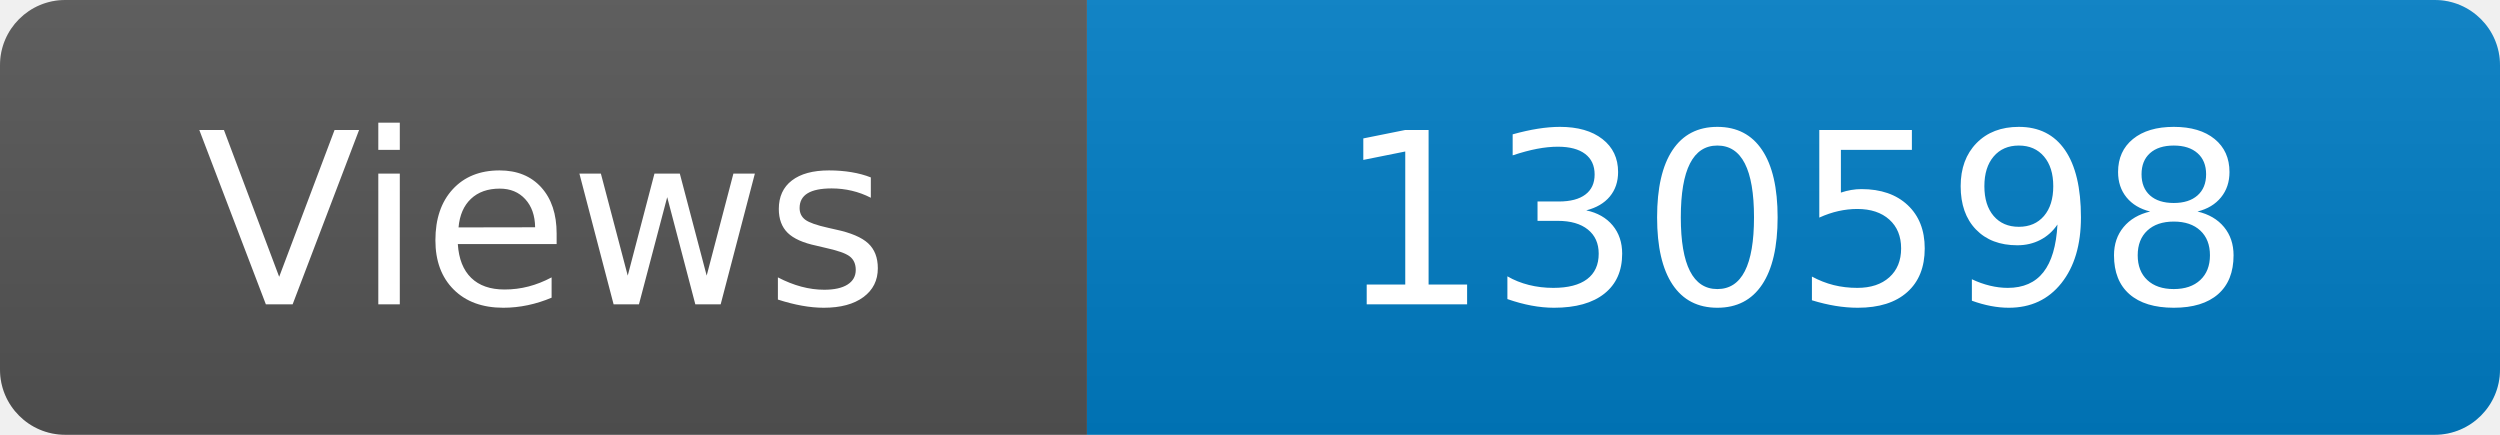
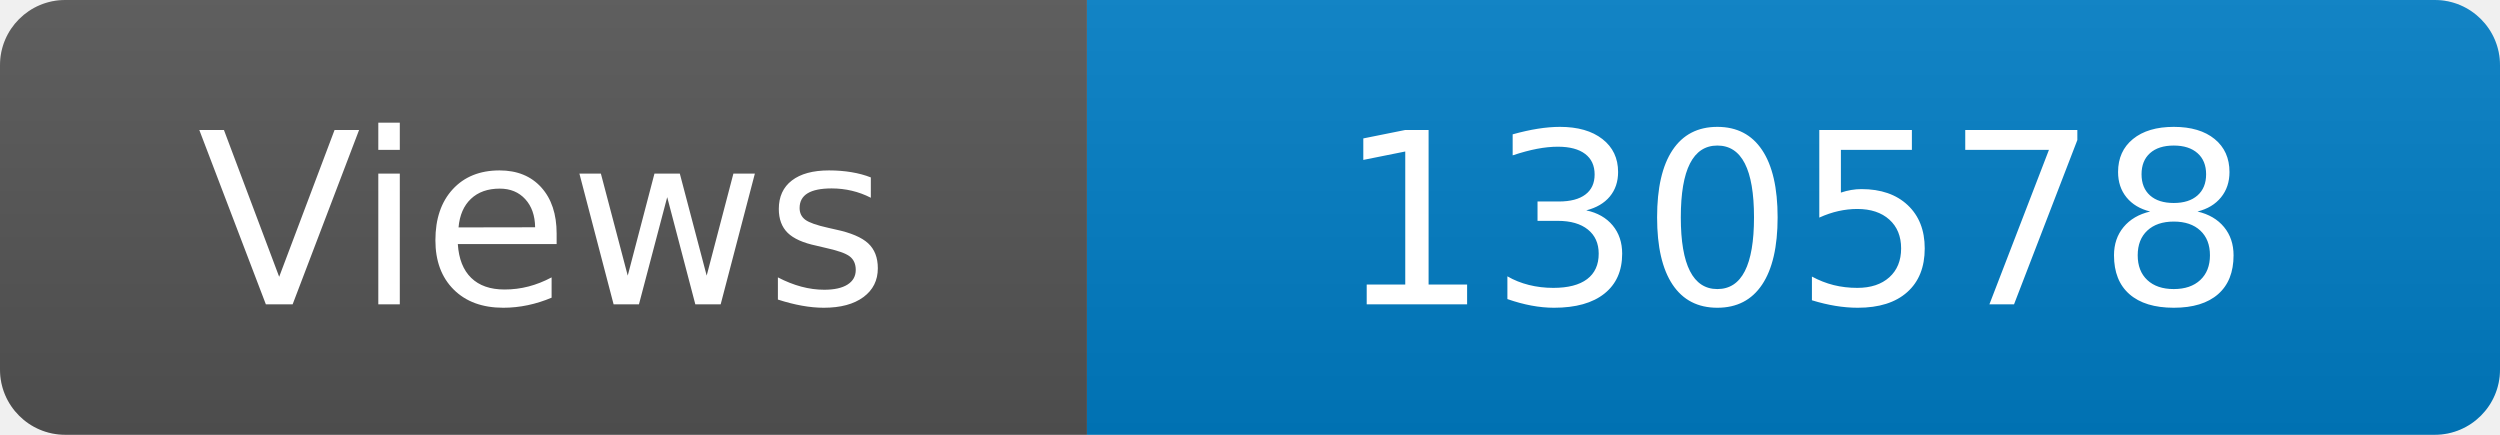
<svg xmlns="http://www.w3.org/2000/svg" width="115" height="20" role="img" aria-label="Maintained?: yes">
  <linearGradient id="s" x2="0" y2="100%">
    <stop offset="0" stop-color="#bbb" stop-opacity=".1" />
    <stop offset="1" stop-opacity=".1" />
  </linearGradient>
  <clipPath id="r">
    <rect width="115" height="20" rx="3" fill="#fff" />
  </clipPath>
  <g clip-path="url(#r)">
    <rect width="50" height="20" fill="#555" />
    <rect x="50" width="160" height="20" fill="#007ec6" />
    <rect width="115" height="20" fill="url(#s)" />
  </g>
  <g fill="#fff" text-anchor="middle" font-family="Verdana,Geneva,DejaVu Sans,sans-serif" font-size="110">
    <text x="250" y="140" transform="scale(.1)" fill="#fff">Views</text>
-     <text x="825" y="140" transform="scale(.1)" fill="#fff">130598</text>
+     <text x="825" y="140" transform="scale(.1)" fill="#fff">130578</text>
  </g>
</svg>
